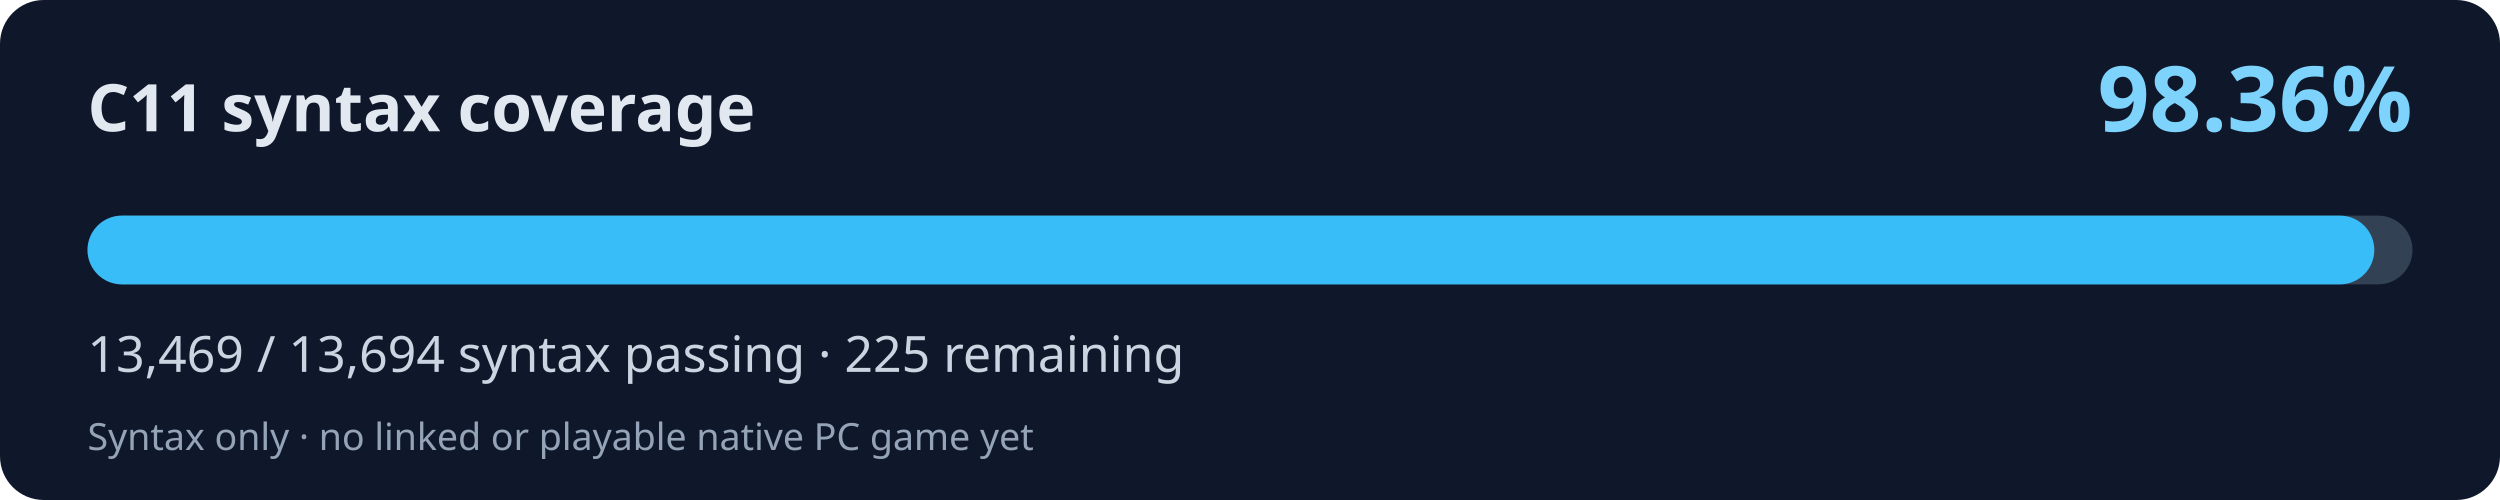
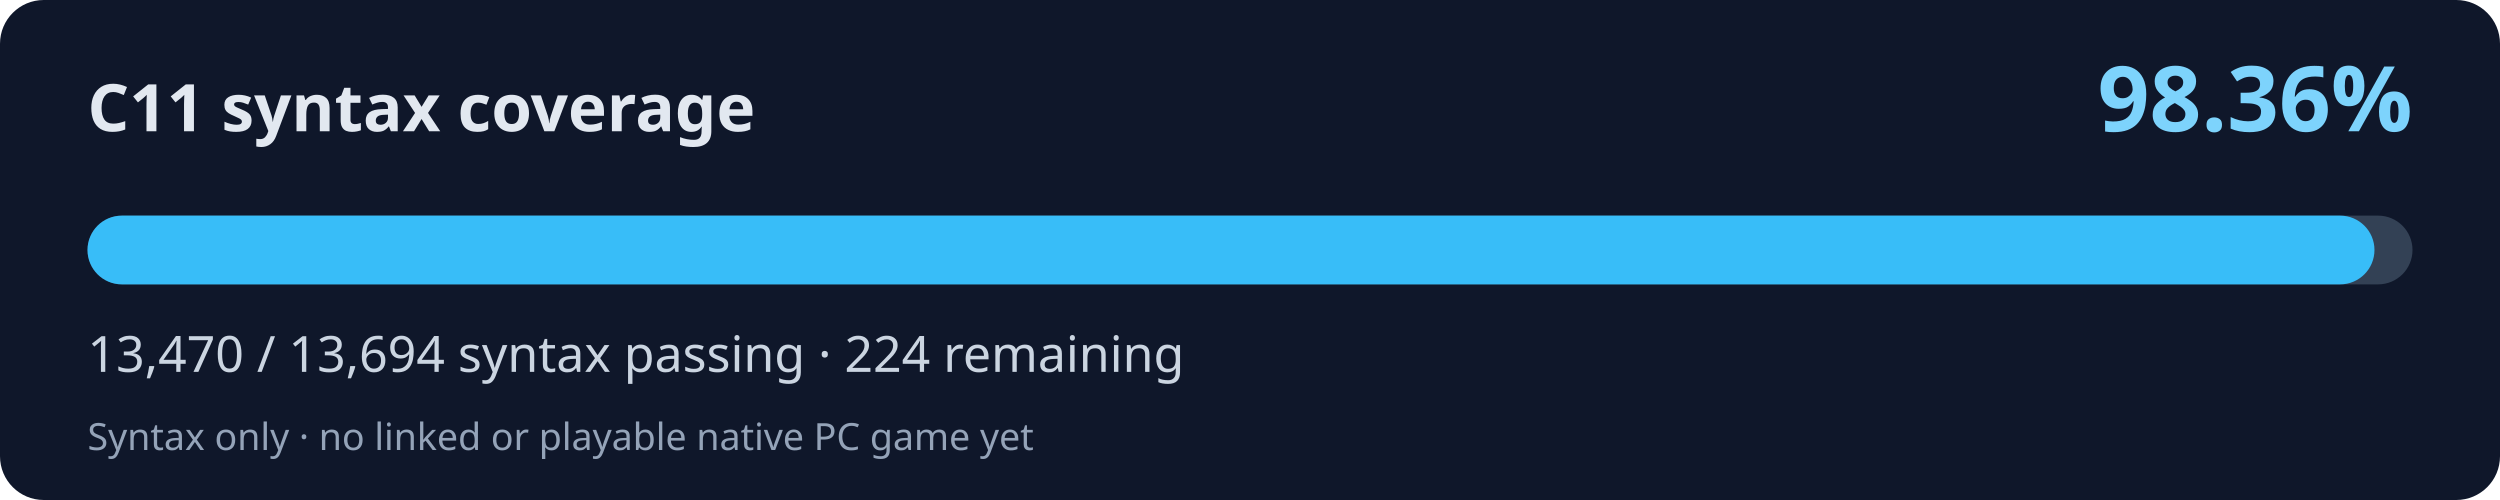
<svg xmlns="http://www.w3.org/2000/svg" width="800" height="160" viewBox="0 0 800 160" role="img" aria-labelledby="title desc">
  <rect width="800" height="160" rx="14" fill="#0f172a" />
  <text x="28" y="42" fill="#e2e8f0" font-family="system-ui,Segoe UI,sans-serif" font-weight="700" font-size="21">C11 syntax coverage</text>
  <text x="772" y="42" fill="#7dd3fc" font-family="system-ui,Segoe UI,sans-serif" font-weight="700" font-size="29" text-anchor="end">98.36%</text>
  <rect x="28" y="69" width="744" height="22" rx="11" fill="#334155" />
-   <rect x="28" y="69" width="731.78" height="22" rx="11" fill="#38bdf8" />
-   <text x="28" y="119" fill="#cbd5e1" font-family="system-ui,Segoe UI,sans-serif" font-size="16">13,469 / 13,694 syntax passing · 225 remaining</text>
+   <rect x="28" y="69" width="731.83" height="22" rx="11" fill="#38bdf8" />
+   <text x="28" y="119" fill="#cbd5e1" font-family="system-ui,Segoe UI,sans-serif" font-size="16">13,470 / 13,694 syntax passing · 224 remaining</text>
  <text x="28" y="144" fill="#94a3b8" font-family="system-ui,Segoe UI,sans-serif" font-size="12">Syntax only · no linked or playable native PC game yet</text>
</svg>
